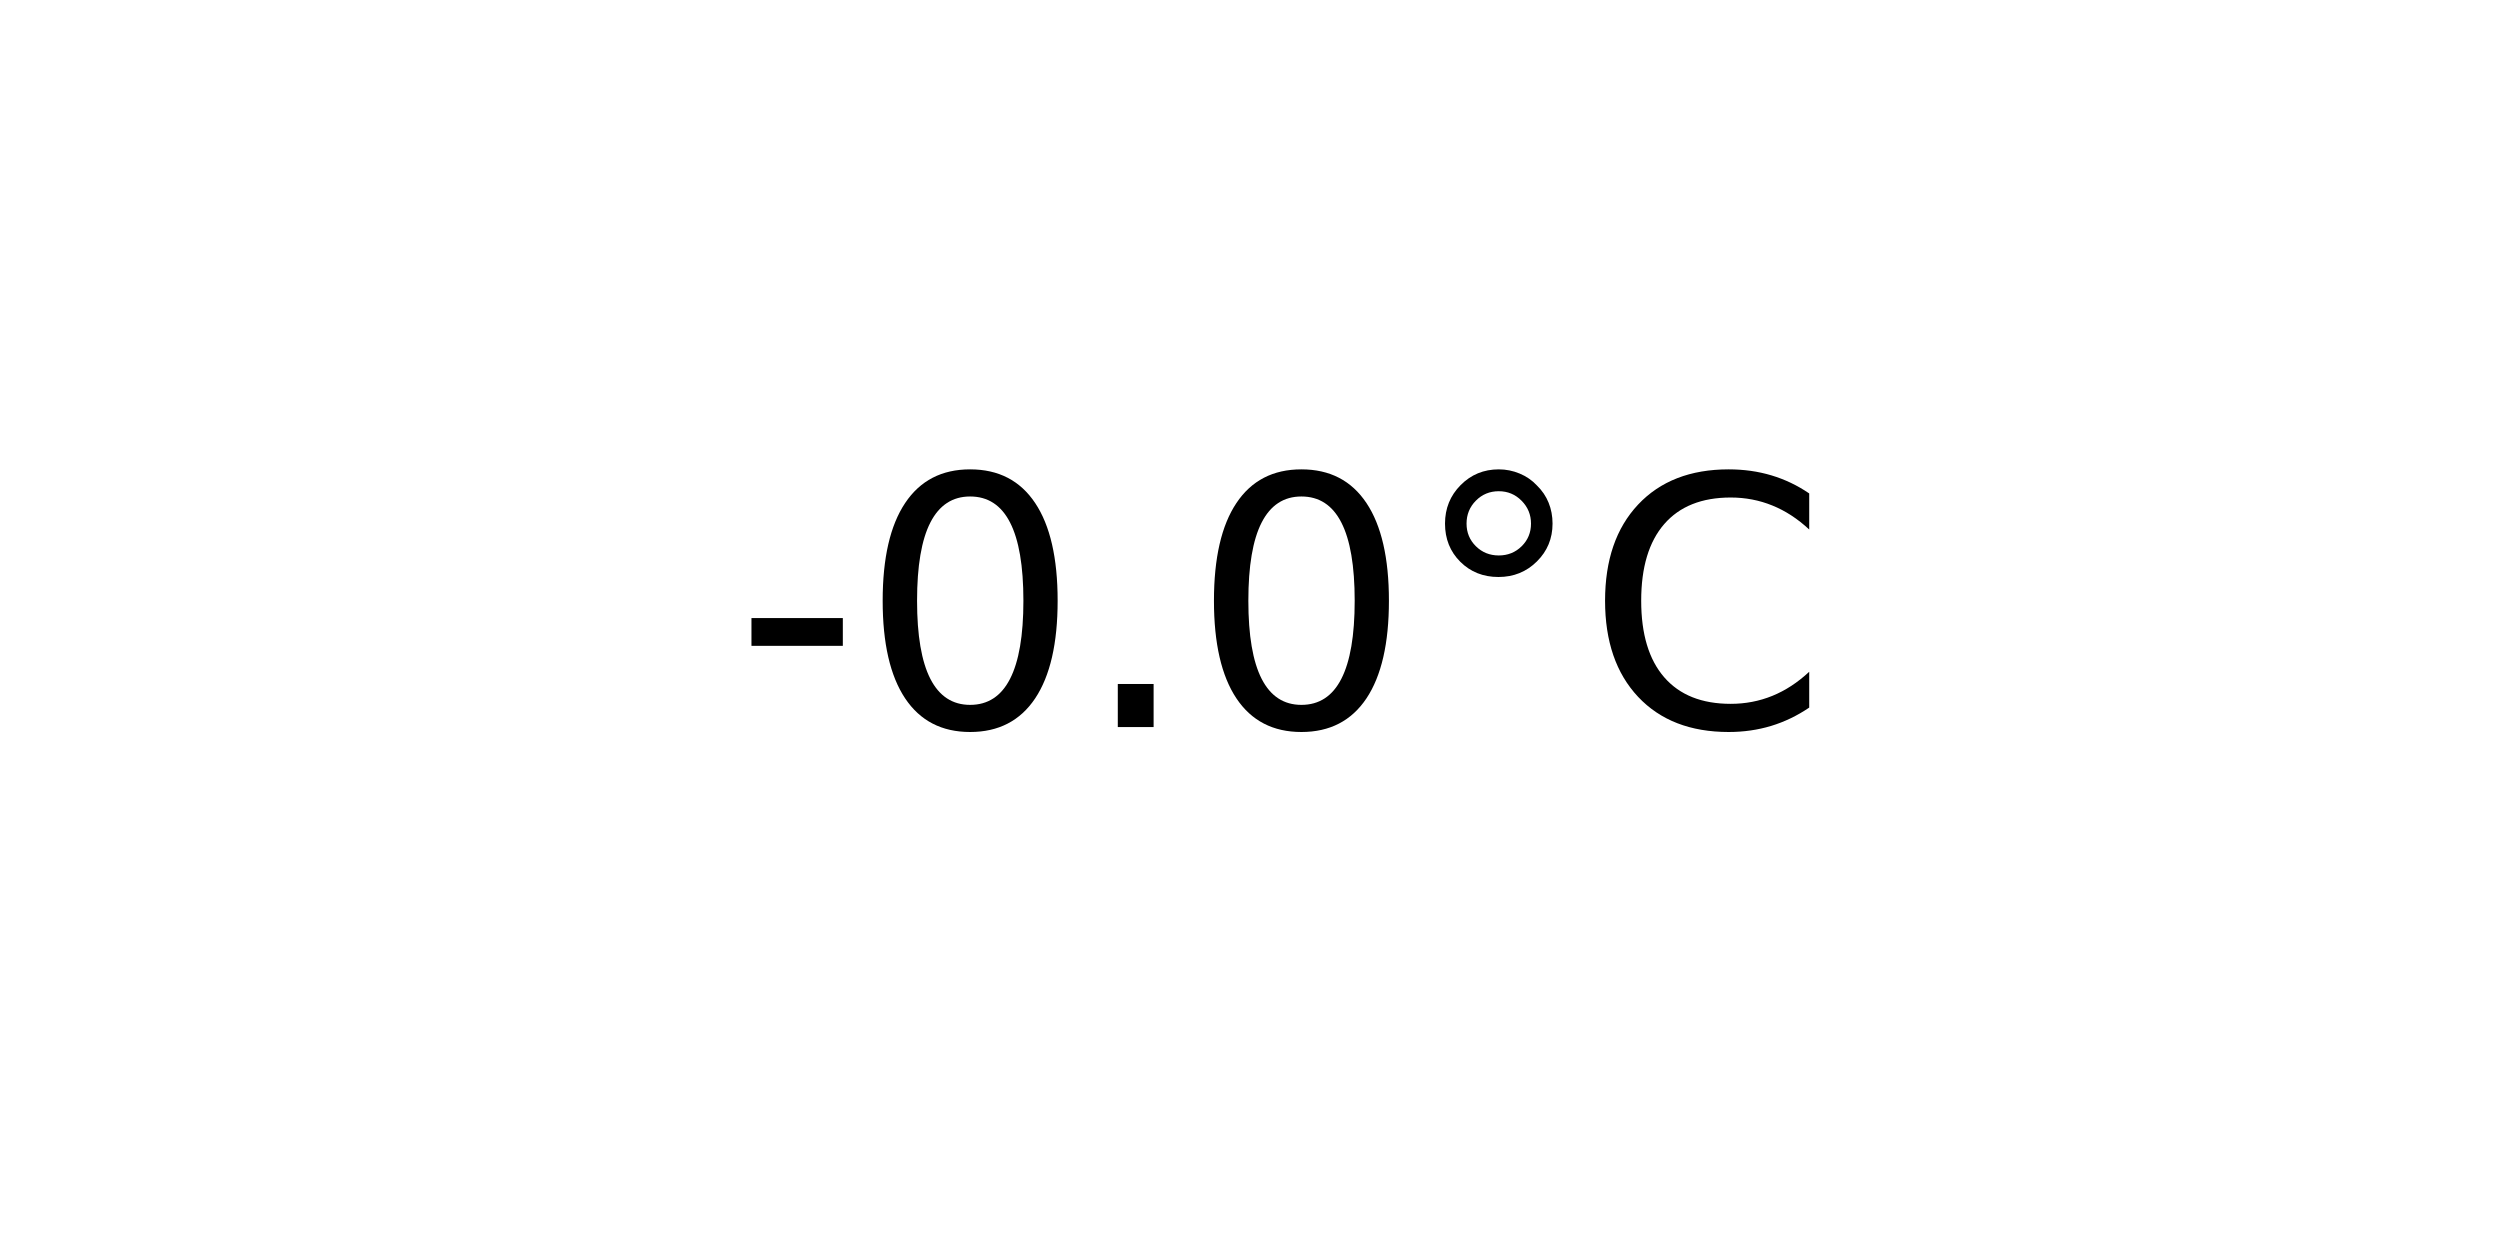
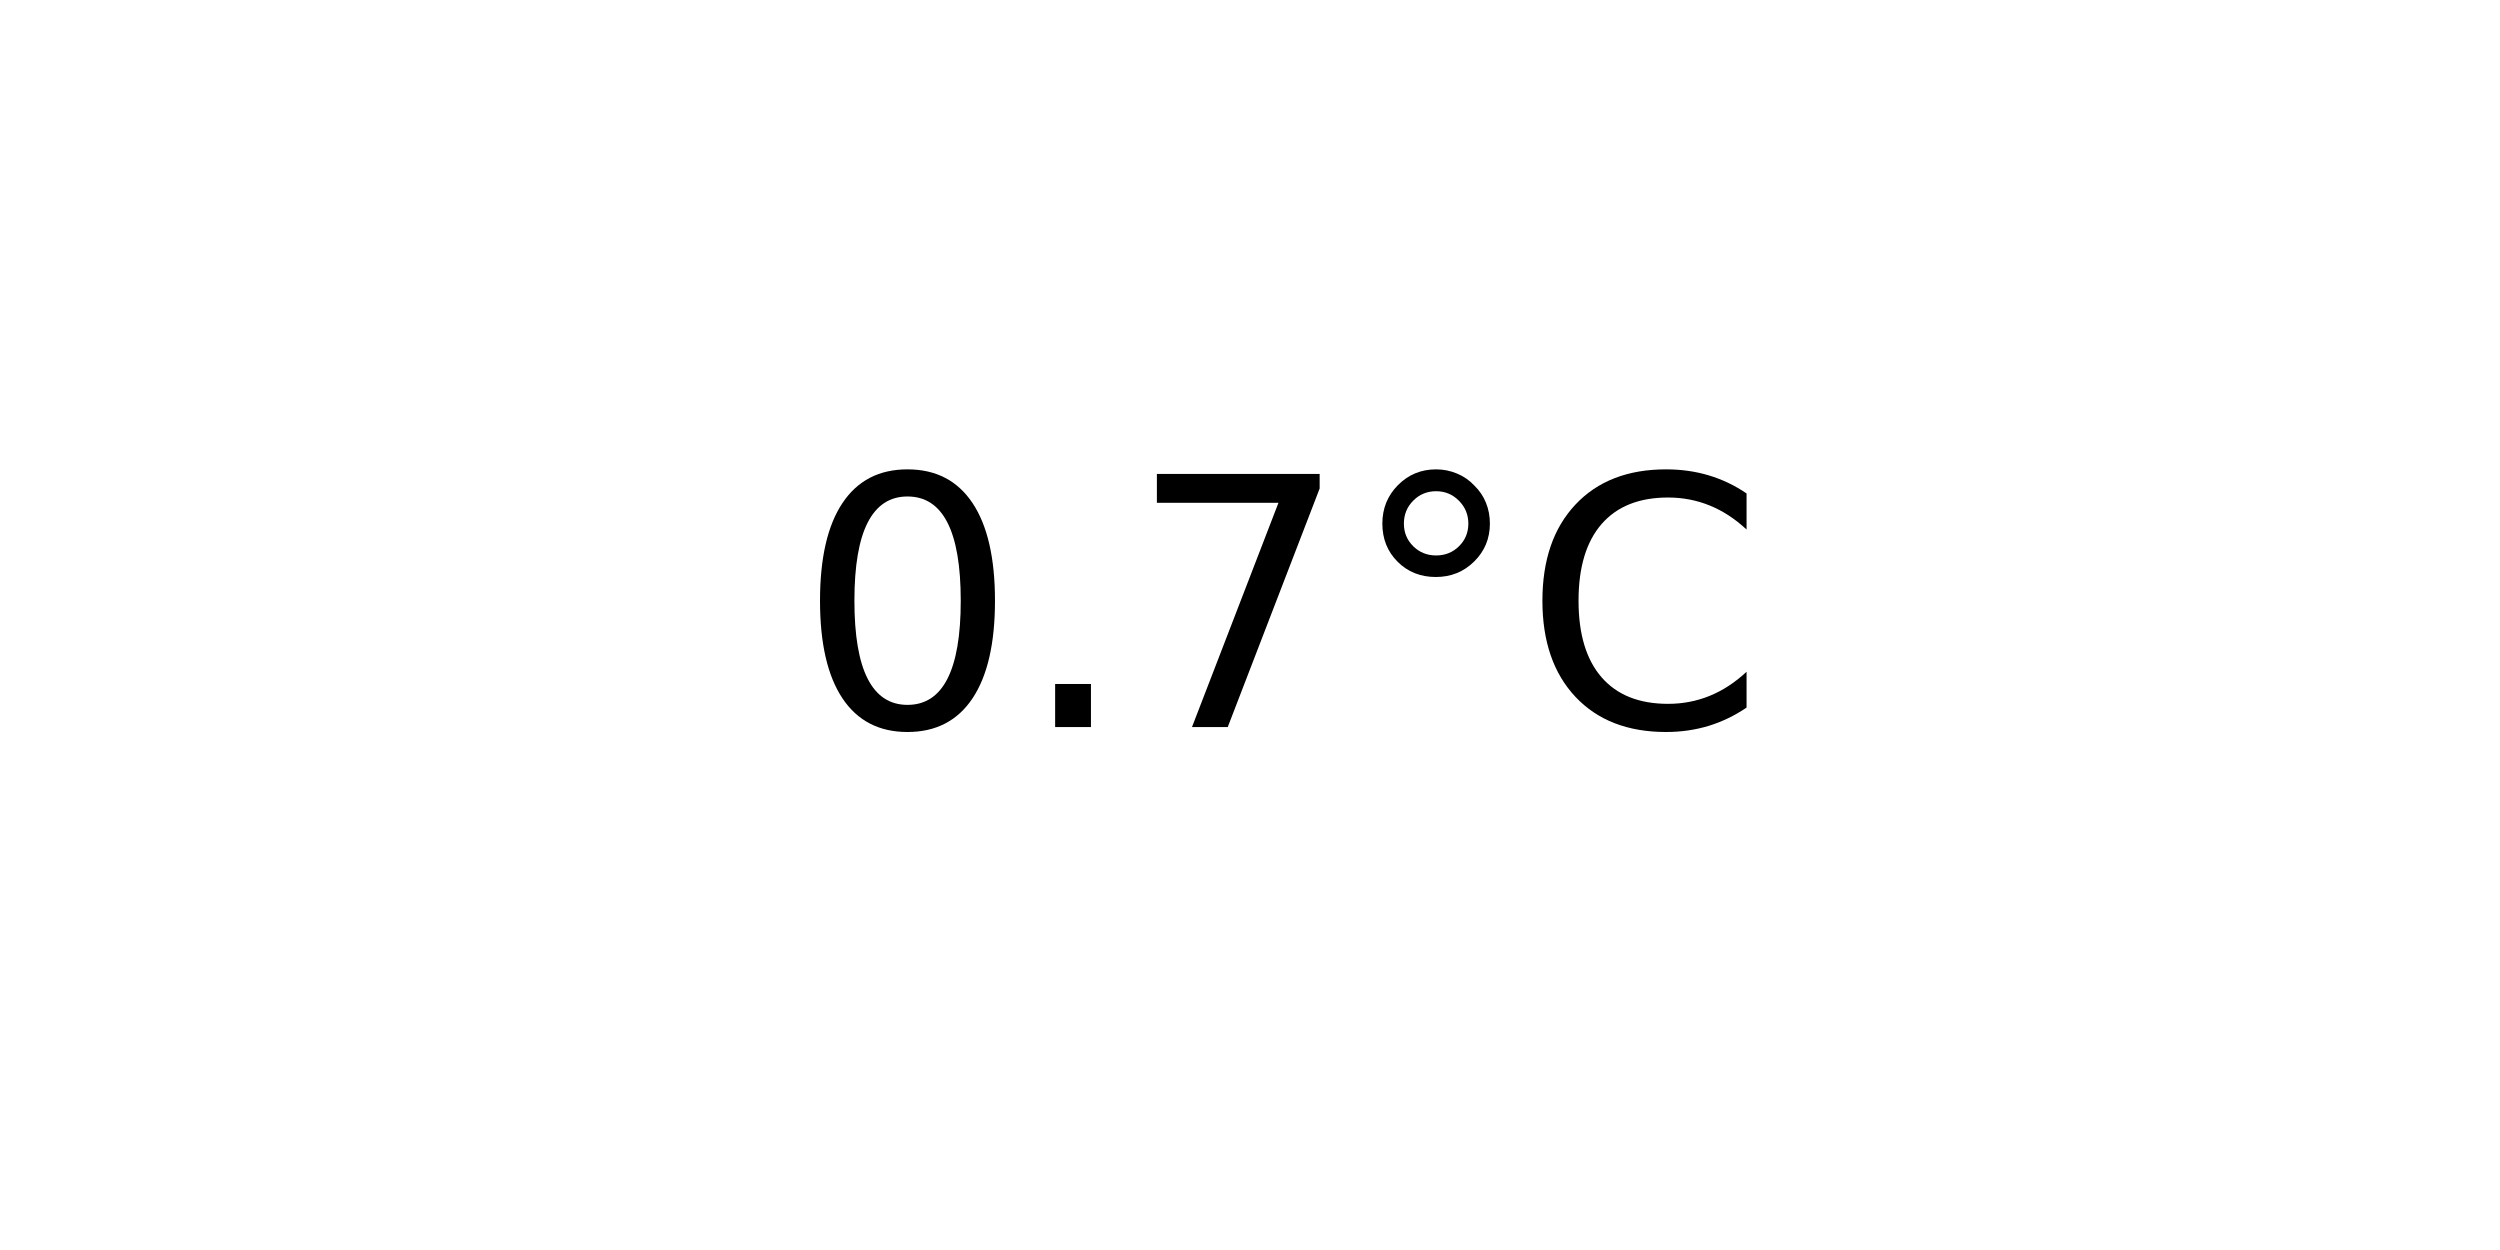
<svg xmlns="http://www.w3.org/2000/svg" xmlns:xlink="http://www.w3.org/1999/xlink" width="72pt" height="36pt" viewBox="0 0 72 36" version="1.1">
  <defs>
    <style type="text/css">*{stroke-linejoin: round; stroke-linecap: butt}</style>
  </defs>
  <g id="figure_1">
    <g id="axes_1">
      <g id="text_1">
-         <g transform="translate(21.15312 20.93937) scale(0.1 -0.1)">
+         <g transform="translate(22.95703 20.93937) scale(0.1 -0.1)">
          <defs>
-             <path id="DejaVuSans-2d" d="M 313 2009  L 1997 2009  L 1997 1497  L 313 1497  L 313 2009  z " transform="scale(0.015625)" />
            <path id="DejaVuSans-30" d="M 2034 4250  Q 1547 4250 1301 3770  Q 1056 3291 1056 2328  Q 1056 1369 1301 889  Q 1547 409 2034 409  Q 2525 409 2770 889  Q 3016 1369 3016 2328  Q 3016 3291 2770 3770  Q 2525 4250 2034 4250  z M 2034 4750  Q 2819 4750 3233 4129  Q 3647 3509 3647 2328  Q 3647 1150 3233 529  Q 2819 -91 2034 -91  Q 1250 -91 836 529  Q 422 1150 422 2328  Q 422 3509 836 4129  Q 1250 4750 2034 4750  z " transform="scale(0.015625)" />
            <path id="DejaVuSans-2e" d="M 684 794  L 1344 794  L 1344 0  L 684 0  L 684 794  z " transform="scale(0.015625)" />
+             <path id="DejaVuSans-37" d="M 525 4666  L 3525 4666  L 3525 4397  L 1831 0  L 1172 0  L 2766 4134  L 525 4134  L 525 4666  z " transform="scale(0.015625)" />
            <path id="DejaVuSans-b0" d="M 1600 4347  Q 1350 4347 1178 4173  Q 1006 4000 1006 3750  Q 1006 3503 1178 3333  Q 1350 3163 1600 3163  Q 1850 3163 2022 3333  Q 2194 3503 2194 3750  Q 2194 3997 2020 4172  Q 1847 4347 1600 4347  z M 1600 4750  Q 1800 4750 1984 4673  Q 2169 4597 2303 4453  Q 2447 4313 2519 4134  Q 2591 3956 2591 3750  Q 2591 3338 2302 3052  Q 2013 2766 1594 2766  Q 1172 2766 890 3047  Q 609 3328 609 3750  Q 609 4169 896 4459  Q 1184 4750 1600 4750  z " transform="scale(0.015625)" />
            <path id="DejaVuSans-43" d="M 4122 4306  L 4122 3641  Q 3803 3938 3442 4084  Q 3081 4231 2675 4231  Q 1875 4231 1450 3742  Q 1025 3253 1025 2328  Q 1025 1406 1450 917  Q 1875 428 2675 428  Q 3081 428 3442 575  Q 3803 722 4122 1019  L 4122 359  Q 3791 134 3420 21  Q 3050 -91 2638 -91  Q 1578 -91 968 557  Q 359 1206 359 2328  Q 359 3453 968 4101  Q 1578 4750 2638 4750  Q 3056 4750 3426 4639  Q 3797 4528 4122 4306  z " transform="scale(0.015625)" />
          </defs>
-           <use xlink:href="#DejaVuSans-2d" />
-           <use xlink:href="#DejaVuSans-30" x="36.084" />
-           <use xlink:href="#DejaVuSans-2e" x="99.707" />
-           <use xlink:href="#DejaVuSans-30" x="131.494" />
-           <use xlink:href="#DejaVuSans-b0" x="195.117" />
-           <use xlink:href="#DejaVuSans-43" x="245.117" />
+           <use xlink:href="#DejaVuSans-30" />
+           <use xlink:href="#DejaVuSans-2e" x="63.623" />
+           <use xlink:href="#DejaVuSans-37" x="95.41" />
+           <use xlink:href="#DejaVuSans-b0" x="159.033" />
+           <use xlink:href="#DejaVuSans-43" x="209.033" />
        </g>
      </g>
    </g>
  </g>
</svg>
